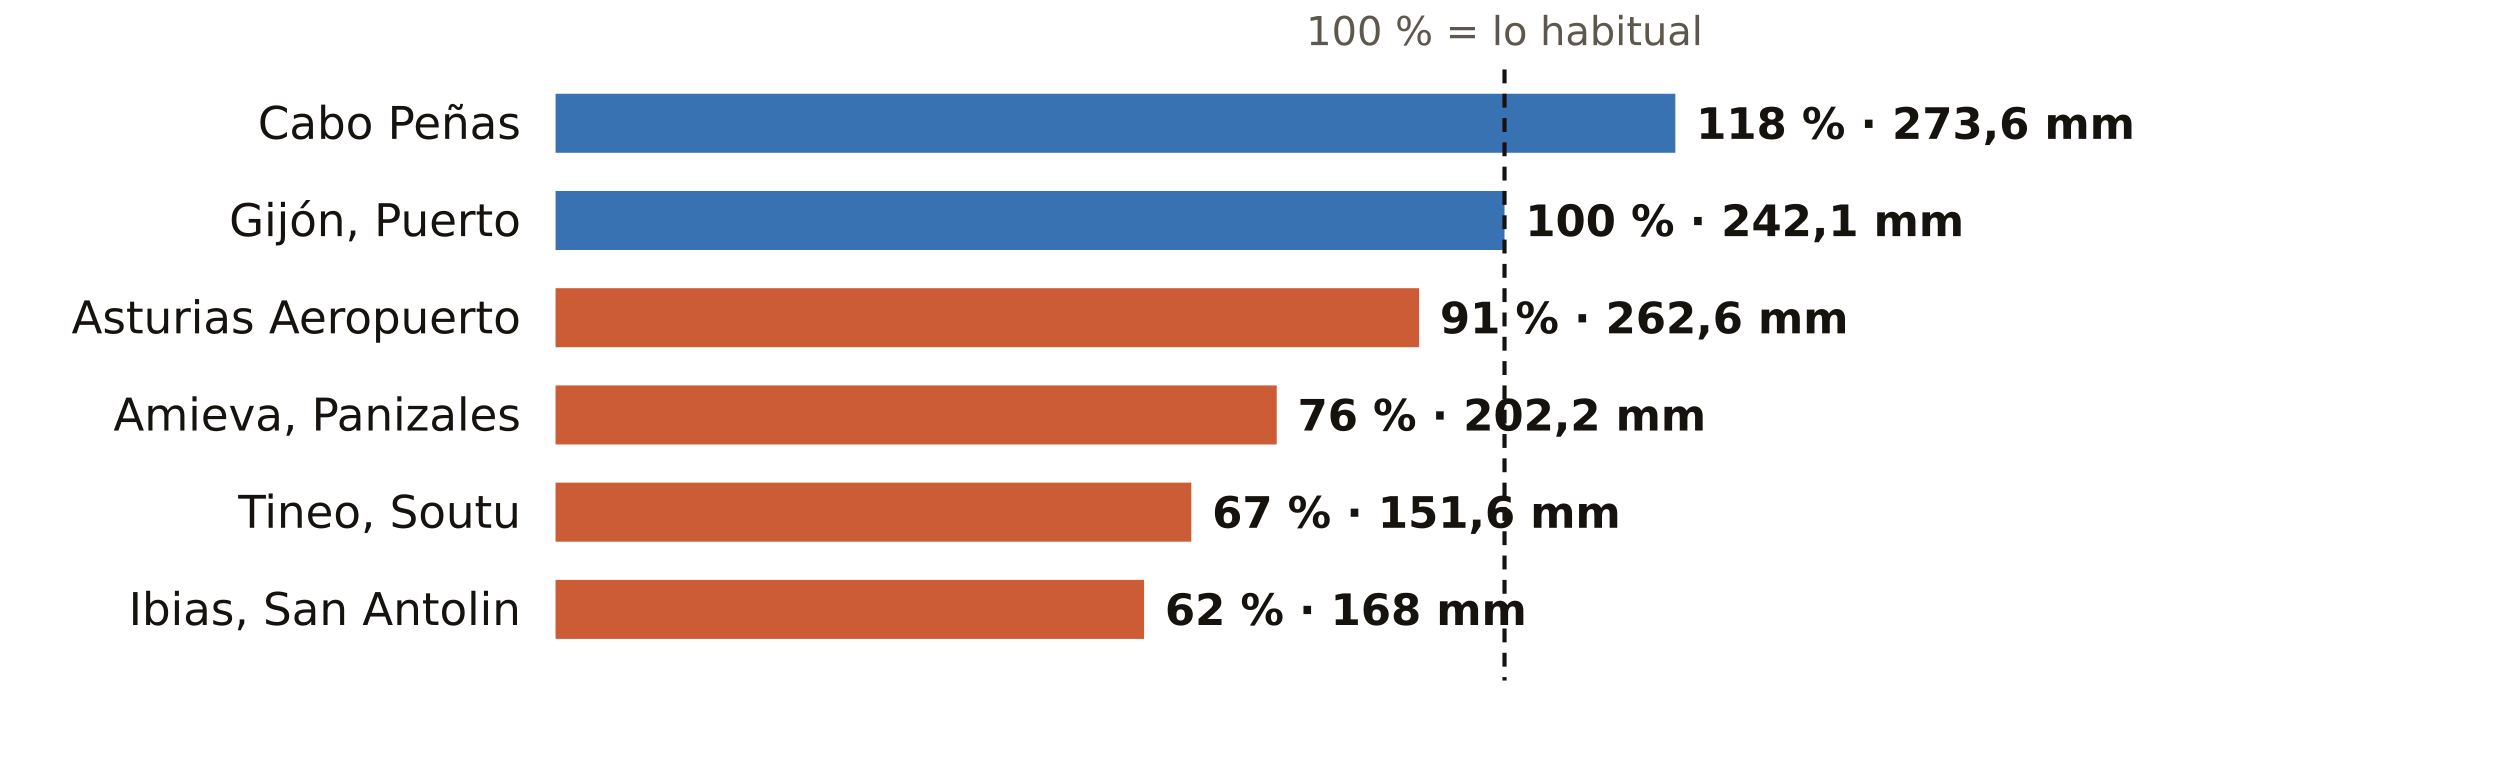
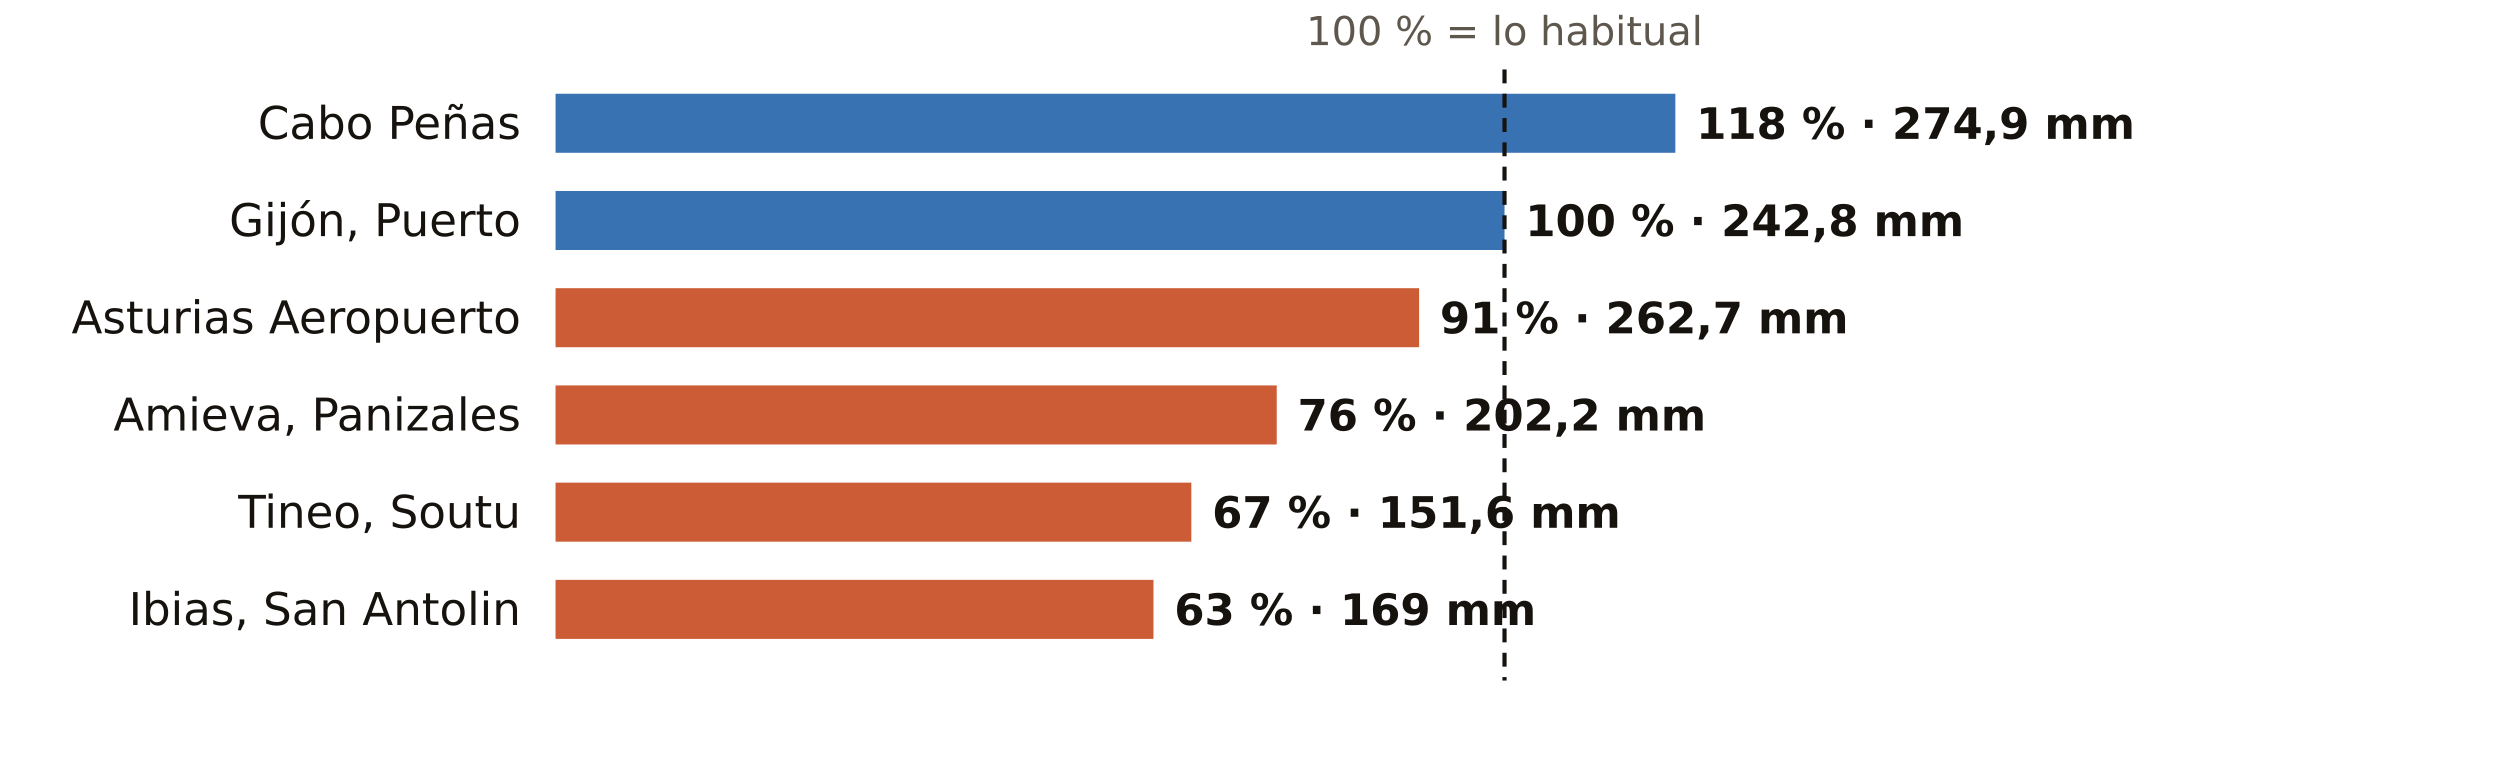
<svg xmlns="http://www.w3.org/2000/svg" viewBox="0 0 720 220" width="720" height="220" role="img" aria-label="El otoño en los pluviómetros de AEMET de Asturias: % de lo habitual">
  <rect width="720" height="220" fill="#FFFFFF" />
  <text x="433.3" y="13.0" font-size="11.5" fill="#5E574E" text-anchor="middle" font-weight="400" font-family="Public Sans, DejaVu Sans, Arial, sans-serif">100 % = lo habitual</text>
  <text x="150.0" y="40.0" font-size="13" fill="#16130F" text-anchor="end" font-weight="500" font-family="Public Sans, DejaVu Sans, Arial, sans-serif">Cabo Peñas</text>
  <rect x="160" y="27" width="322.5" height="17" fill="#1F5FA8" opacity="0.88" />
-   <text x="488.5" y="40.0" font-size="12.5" fill="#16130F" text-anchor="start" font-weight="600" font-family="Public Sans, DejaVu Sans, Arial, sans-serif">118 % · 273,6 mm</text>
+   <text x="488.5" y="40.0" font-size="12.5" fill="#16130F" text-anchor="start" font-weight="600" font-family="Public Sans, DejaVu Sans, Arial, sans-serif">118 % · 274,9 mm</text>
  <text x="150.0" y="68.0" font-size="13" fill="#16130F" text-anchor="end" font-weight="500" font-family="Public Sans, DejaVu Sans, Arial, sans-serif">Gijón, Puerto</text>
  <rect x="160" y="55" width="273.3" height="17" fill="#1F5FA8" opacity="0.88" />
-   <text x="439.3" y="68.0" font-size="12.5" fill="#16130F" text-anchor="start" font-weight="600" font-family="Public Sans, DejaVu Sans, Arial, sans-serif">100 % · 242,1 mm</text>
+   <text x="439.3" y="68.0" font-size="12.5" fill="#16130F" text-anchor="start" font-weight="600" font-family="Public Sans, DejaVu Sans, Arial, sans-serif">100 % · 242,8 mm</text>
  <text x="150.0" y="96.0" font-size="13" fill="#16130F" text-anchor="end" font-weight="500" font-family="Public Sans, DejaVu Sans, Arial, sans-serif">Asturias Aeropuerto</text>
  <rect x="160" y="83" width="248.7" height="17" fill="#C4461A" opacity="0.88" />
-   <text x="414.7" y="96.0" font-size="12.5" fill="#16130F" text-anchor="start" font-weight="600" font-family="Public Sans, DejaVu Sans, Arial, sans-serif">91 % · 262,6 mm</text>
+   <text x="414.7" y="96.0" font-size="12.5" fill="#16130F" text-anchor="start" font-weight="600" font-family="Public Sans, DejaVu Sans, Arial, sans-serif">91 % · 262,7 mm</text>
  <text x="150.0" y="124.0" font-size="13" fill="#16130F" text-anchor="end" font-weight="500" font-family="Public Sans, DejaVu Sans, Arial, sans-serif">Amieva, Panizales</text>
  <rect x="160" y="111" width="207.7" height="17" fill="#C4461A" opacity="0.88" />
  <text x="373.7" y="124.0" font-size="12.5" fill="#16130F" text-anchor="start" font-weight="600" font-family="Public Sans, DejaVu Sans, Arial, sans-serif">76 % · 202,2 mm</text>
  <text x="150.0" y="152.0" font-size="13" fill="#16130F" text-anchor="end" font-weight="500" font-family="Public Sans, DejaVu Sans, Arial, sans-serif">Tineo, Soutu</text>
  <rect x="160" y="139" width="183.1" height="17" fill="#C4461A" opacity="0.88" />
  <text x="349.1" y="152.0" font-size="12.5" fill="#16130F" text-anchor="start" font-weight="600" font-family="Public Sans, DejaVu Sans, Arial, sans-serif">67 % · 151,6 mm</text>
  <text x="150.0" y="180.0" font-size="13" fill="#16130F" text-anchor="end" font-weight="500" font-family="Public Sans, DejaVu Sans, Arial, sans-serif">Ibias, San Antolin</text>
-   <rect x="160" y="167" width="169.5" height="17" fill="#C4461A" opacity="0.88" />
-   <text x="335.5" y="180.0" font-size="12.5" fill="#16130F" text-anchor="start" font-weight="600" font-family="Public Sans, DejaVu Sans, Arial, sans-serif">62 % · 168 mm</text>
+   <rect x="160" y="167" width="172.2" height="17" fill="#C4461A" opacity="0.88" />
+   <text x="338.2" y="180.0" font-size="12.5" fill="#16130F" text-anchor="start" font-weight="600" font-family="Public Sans, DejaVu Sans, Arial, sans-serif">63 % · 169 mm</text>
  <line x1="433.3" x2="433.3" y1="20" y2="196" stroke="#16130F" stroke-width="1.2" stroke-dasharray="4 3" />
</svg>
